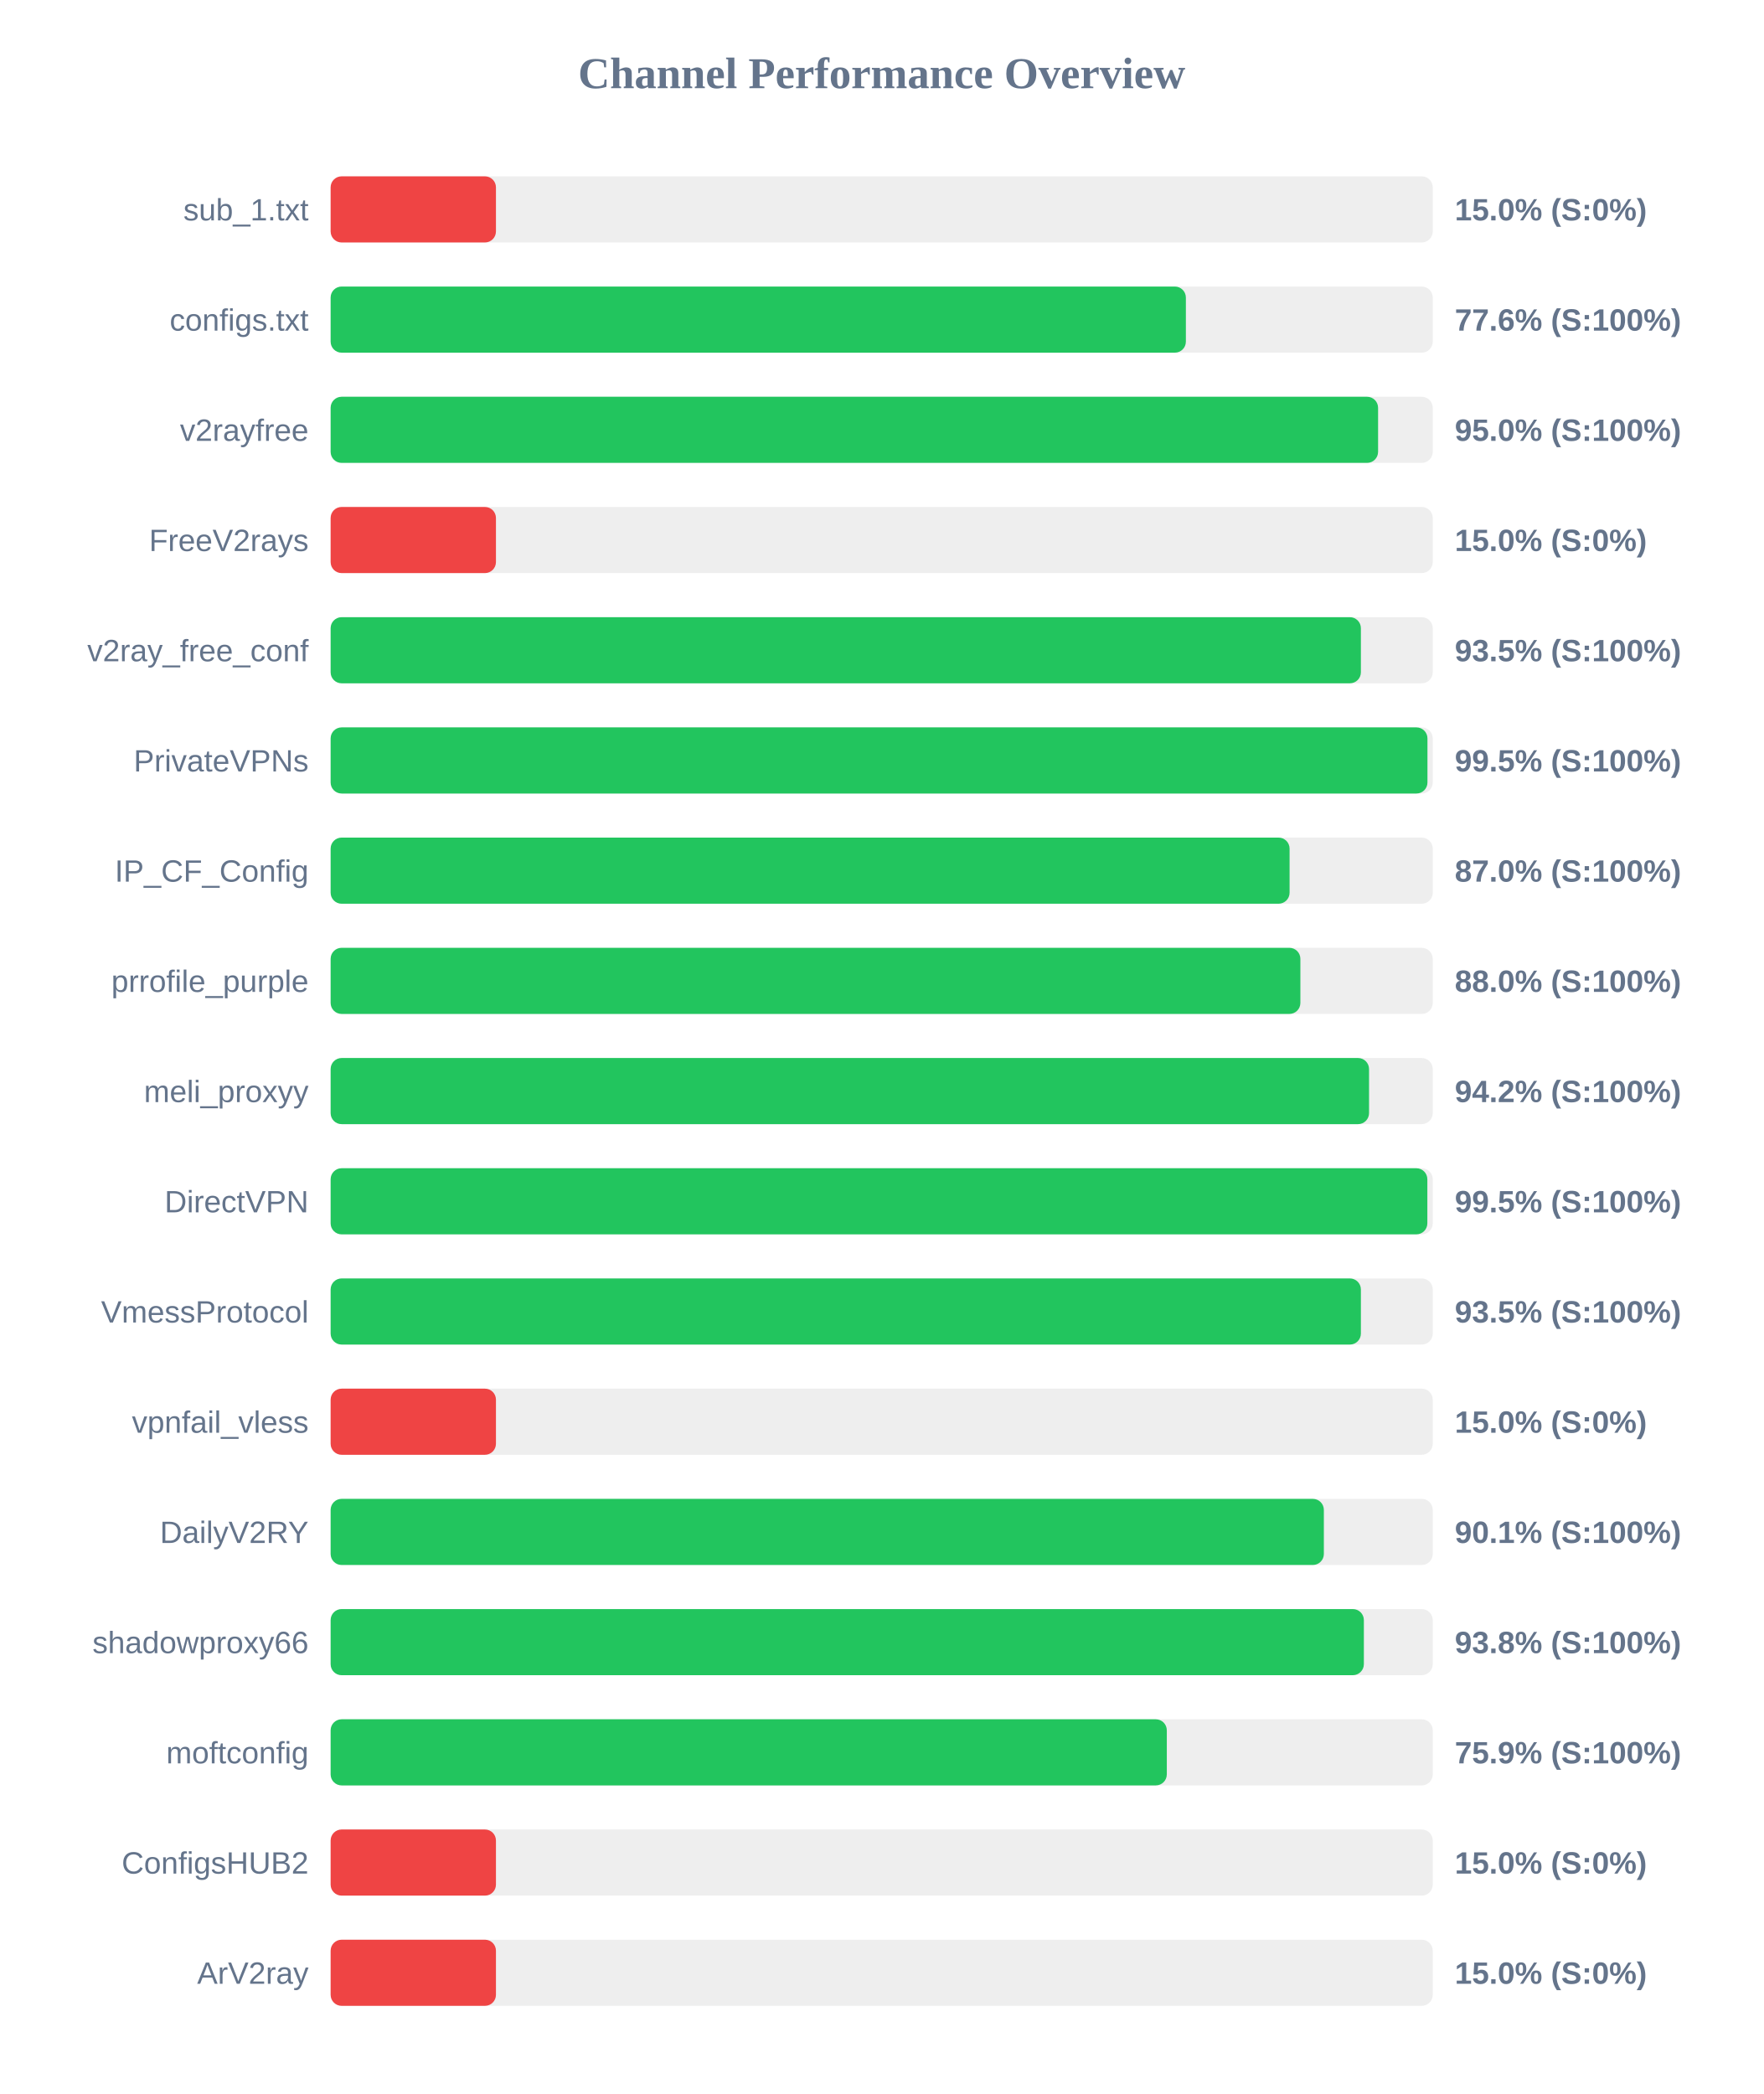
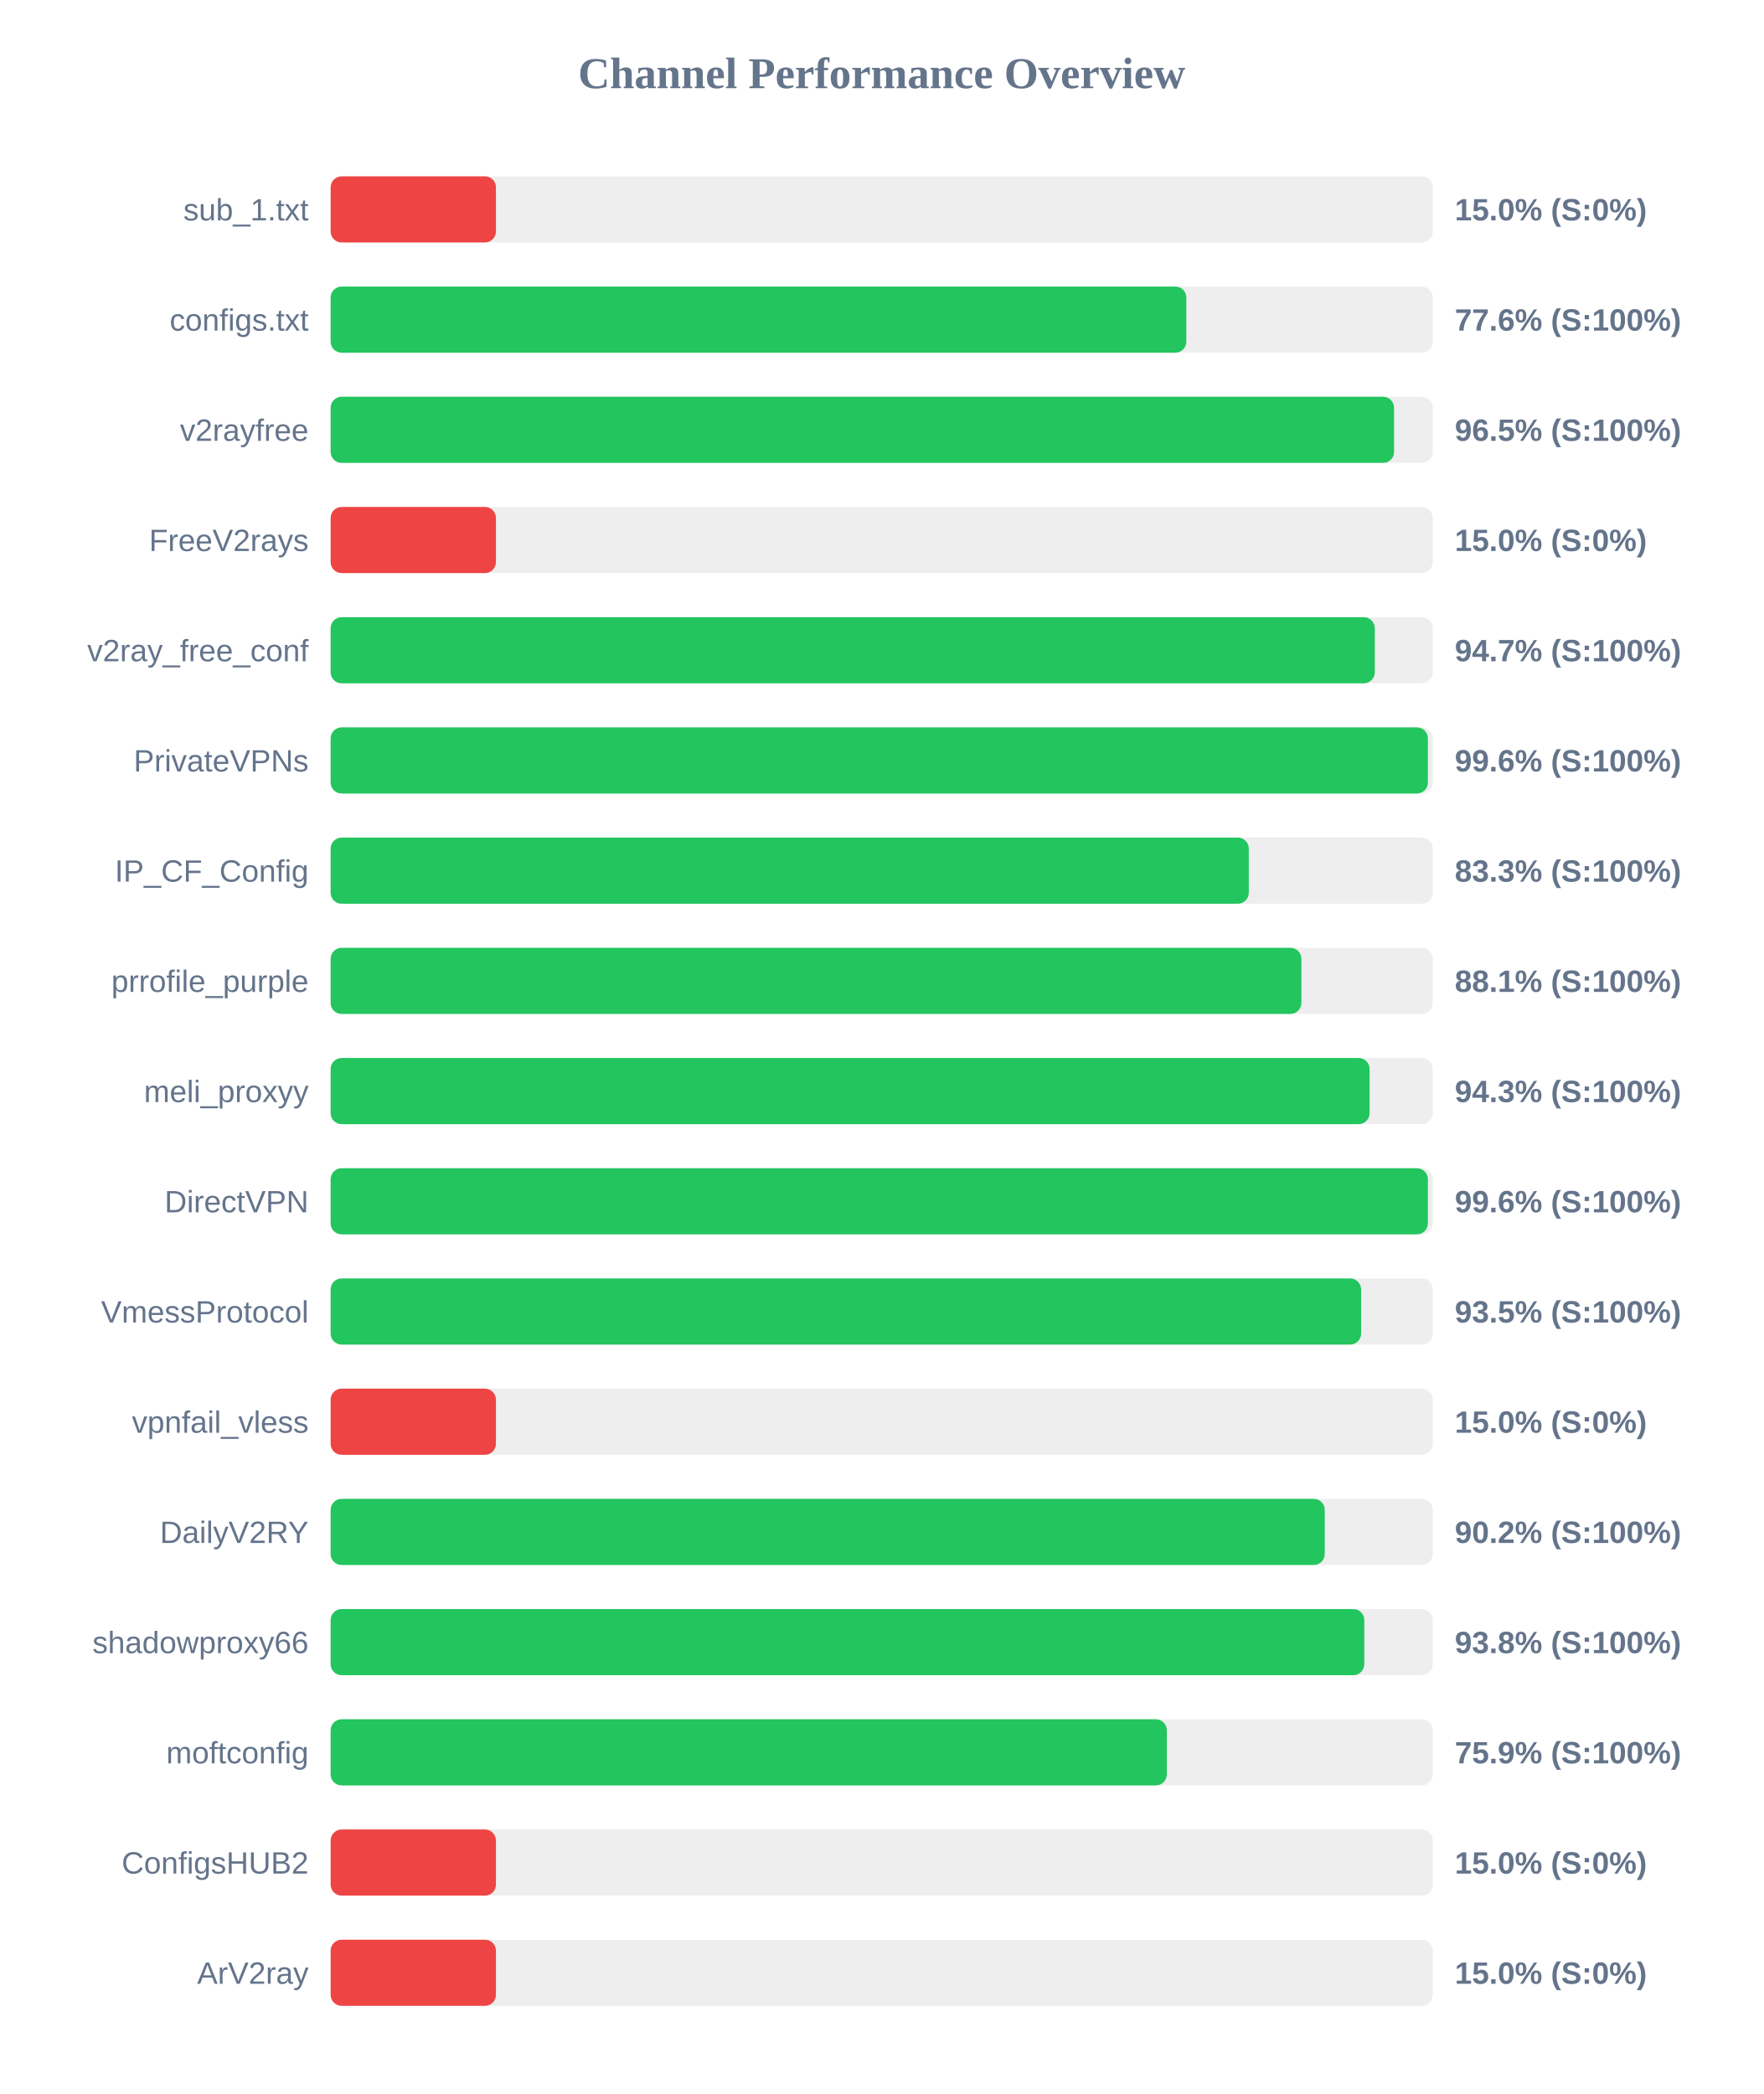
<svg xmlns="http://www.w3.org/2000/svg" width="800" height="950" version="1.1">
  <style>
        .row { font: 14px Arial; fill: #64748b; }
        .score { font: bold 14px Arial; fill: #64748b; }
    </style>
  <text x="400" y="40" text-anchor="middle" font-size="20px" font-weight="bold" fill="#64748b">Channel Performance Overview</text>
  <rect x="150" y="80" width="500" height="30" fill="#eee" rx="5" />
  <rect x="150" y="80" width="75.0" height="30" fill="#ef4444" rx="5" />
  <text x="140" y="100" text-anchor="end" class="row">sub_1.txt</text>
  <text x="660" y="100" text-anchor="start" class="score">15.0% (S:0%)</text>
  <rect x="150" y="130" width="500" height="30" fill="#eee" rx="5" />
-   <rect x="150" y="130" width="388.0" height="30" fill="#22c55e" rx="5" />
+   <rect x="150" y="130" width="388.2" height="30" fill="#22c55e" rx="5" />
  <text x="140" y="150" text-anchor="end" class="row">configs.txt</text>
  <text x="660" y="150" text-anchor="start" class="score">77.6% (S:100%)</text>
  <rect x="150" y="180" width="500" height="30" fill="#eee" rx="5" />
-   <rect x="150" y="180" width="475.2" height="30" fill="#22c55e" rx="5" />
+   <rect x="150" y="180" width="482.45" height="30" fill="#22c55e" rx="5" />
  <text x="140" y="200" text-anchor="end" class="row">v2rayfree</text>
-   <text x="660" y="200" text-anchor="start" class="score">95.0% (S:100%)</text>
+   <text x="660" y="200" text-anchor="start" class="score">96.5% (S:100%)</text>
  <rect x="150" y="230" width="500" height="30" fill="#eee" rx="5" />
  <rect x="150" y="230" width="75.0" height="30" fill="#ef4444" rx="5" />
  <text x="140" y="250" text-anchor="end" class="row">FreeV2rays</text>
  <text x="660" y="250" text-anchor="start" class="score">15.0% (S:0%)</text>
  <rect x="150" y="280" width="500" height="30" fill="#eee" rx="5" />
-   <rect x="150" y="280" width="467.4" height="30" fill="#22c55e" rx="5" />
+   <rect x="150" y="280" width="473.7" height="30" fill="#22c55e" rx="5" />
  <text x="140" y="300" text-anchor="end" class="row">v2ray_free_conf</text>
-   <text x="660" y="300" text-anchor="start" class="score">93.5% (S:100%)</text>
+   <text x="660" y="300" text-anchor="start" class="score">94.7% (S:100%)</text>
  <rect x="150" y="330" width="500" height="30" fill="#eee" rx="5" />
-   <rect x="150" y="330" width="497.6" height="30" fill="#22c55e" rx="5" />
+   <rect x="150" y="330" width="497.8" height="30" fill="#22c55e" rx="5" />
  <text x="140" y="350" text-anchor="end" class="row">PrivateVPNs</text>
-   <text x="660" y="350" text-anchor="start" class="score">99.5% (S:100%)</text>
+   <text x="660" y="350" text-anchor="start" class="score">99.6% (S:100%)</text>
  <rect x="150" y="380" width="500" height="30" fill="#eee" rx="5" />
-   <rect x="150" y="380" width="435.05" height="30" fill="#22c55e" rx="5" />
+   <rect x="150" y="380" width="416.55" height="30" fill="#22c55e" rx="5" />
  <text x="140" y="400" text-anchor="end" class="row">IP_CF_Config</text>
-   <text x="660" y="400" text-anchor="start" class="score">87.0% (S:100%)</text>
+   <text x="660" y="400" text-anchor="start" class="score">83.3% (S:100%)</text>
  <rect x="150" y="430" width="500" height="30" fill="#eee" rx="5" />
-   <rect x="150" y="430" width="439.95" height="30" fill="#22c55e" rx="5" />
+   <rect x="150" y="430" width="440.4" height="30" fill="#22c55e" rx="5" />
  <text x="140" y="450" text-anchor="end" class="row">prrofile_purple</text>
-   <text x="660" y="450" text-anchor="start" class="score">88.0% (S:100%)</text>
+   <text x="660" y="450" text-anchor="start" class="score">88.1% (S:100%)</text>
  <rect x="150" y="480" width="500" height="30" fill="#eee" rx="5" />
-   <rect x="150" y="480" width="471.1" height="30" fill="#22c55e" rx="5" />
+   <rect x="150" y="480" width="471.35" height="30" fill="#22c55e" rx="5" />
  <text x="140" y="500" text-anchor="end" class="row">meli_proxyy</text>
-   <text x="660" y="500" text-anchor="start" class="score">94.2% (S:100%)</text>
+   <text x="660" y="500" text-anchor="start" class="score">94.3% (S:100%)</text>
  <rect x="150" y="530" width="500" height="30" fill="#eee" rx="5" />
-   <rect x="150" y="530" width="497.55" height="30" fill="#22c55e" rx="5" />
+   <rect x="150" y="530" width="497.8" height="30" fill="#22c55e" rx="5" />
  <text x="140" y="550" text-anchor="end" class="row">DirectVPN</text>
-   <text x="660" y="550" text-anchor="start" class="score">99.5% (S:100%)</text>
+   <text x="660" y="550" text-anchor="start" class="score">99.6% (S:100%)</text>
  <rect x="150" y="580" width="500" height="30" fill="#eee" rx="5" />
-   <rect x="150" y="580" width="467.4" height="30" fill="#22c55e" rx="5" />
+   <rect x="150" y="580" width="467.5" height="30" fill="#22c55e" rx="5" />
  <text x="140" y="600" text-anchor="end" class="row">VmessProtocol</text>
  <text x="660" y="600" text-anchor="start" class="score">93.5% (S:100%)</text>
  <rect x="150" y="630" width="500" height="30" fill="#eee" rx="5" />
  <rect x="150" y="630" width="75.0" height="30" fill="#ef4444" rx="5" />
  <text x="140" y="650" text-anchor="end" class="row">vpnfail_vless</text>
  <text x="660" y="650" text-anchor="start" class="score">15.0% (S:0%)</text>
  <rect x="150" y="680" width="500" height="30" fill="#eee" rx="5" />
-   <rect x="150" y="680" width="450.6" height="30" fill="#22c55e" rx="5" />
+   <rect x="150" y="680" width="451.0" height="30" fill="#22c55e" rx="5" />
  <text x="140" y="700" text-anchor="end" class="row">DailyV2RY</text>
-   <text x="660" y="700" text-anchor="start" class="score">90.1% (S:100%)</text>
+   <text x="660" y="700" text-anchor="start" class="score">90.2% (S:100%)</text>
  <rect x="150" y="730" width="500" height="30" fill="#eee" rx="5" />
-   <rect x="150" y="730" width="468.75" height="30" fill="#22c55e" rx="5" />
+   <rect x="150" y="730" width="468.95" height="30" fill="#22c55e" rx="5" />
  <text x="140" y="750" text-anchor="end" class="row">shadowproxy66</text>
  <text x="660" y="750" text-anchor="start" class="score">93.8% (S:100%)</text>
  <rect x="150" y="780" width="500" height="30" fill="#eee" rx="5" />
  <rect x="150" y="780" width="379.35" height="30" fill="#22c55e" rx="5" />
  <text x="140" y="800" text-anchor="end" class="row">moftconfig</text>
  <text x="660" y="800" text-anchor="start" class="score">75.9% (S:100%)</text>
  <rect x="150" y="830" width="500" height="30" fill="#eee" rx="5" />
  <rect x="150" y="830" width="75.0" height="30" fill="#ef4444" rx="5" />
  <text x="140" y="850" text-anchor="end" class="row">ConfigsHUB2</text>
  <text x="660" y="850" text-anchor="start" class="score">15.0% (S:0%)</text>
  <rect x="150" y="880" width="500" height="30" fill="#eee" rx="5" />
  <rect x="150" y="880" width="75.0" height="30" fill="#ef4444" rx="5" />
  <text x="140" y="900" text-anchor="end" class="row">ArV2ray</text>
  <text x="660" y="900" text-anchor="start" class="score">15.0% (S:0%)</text>
</svg>
